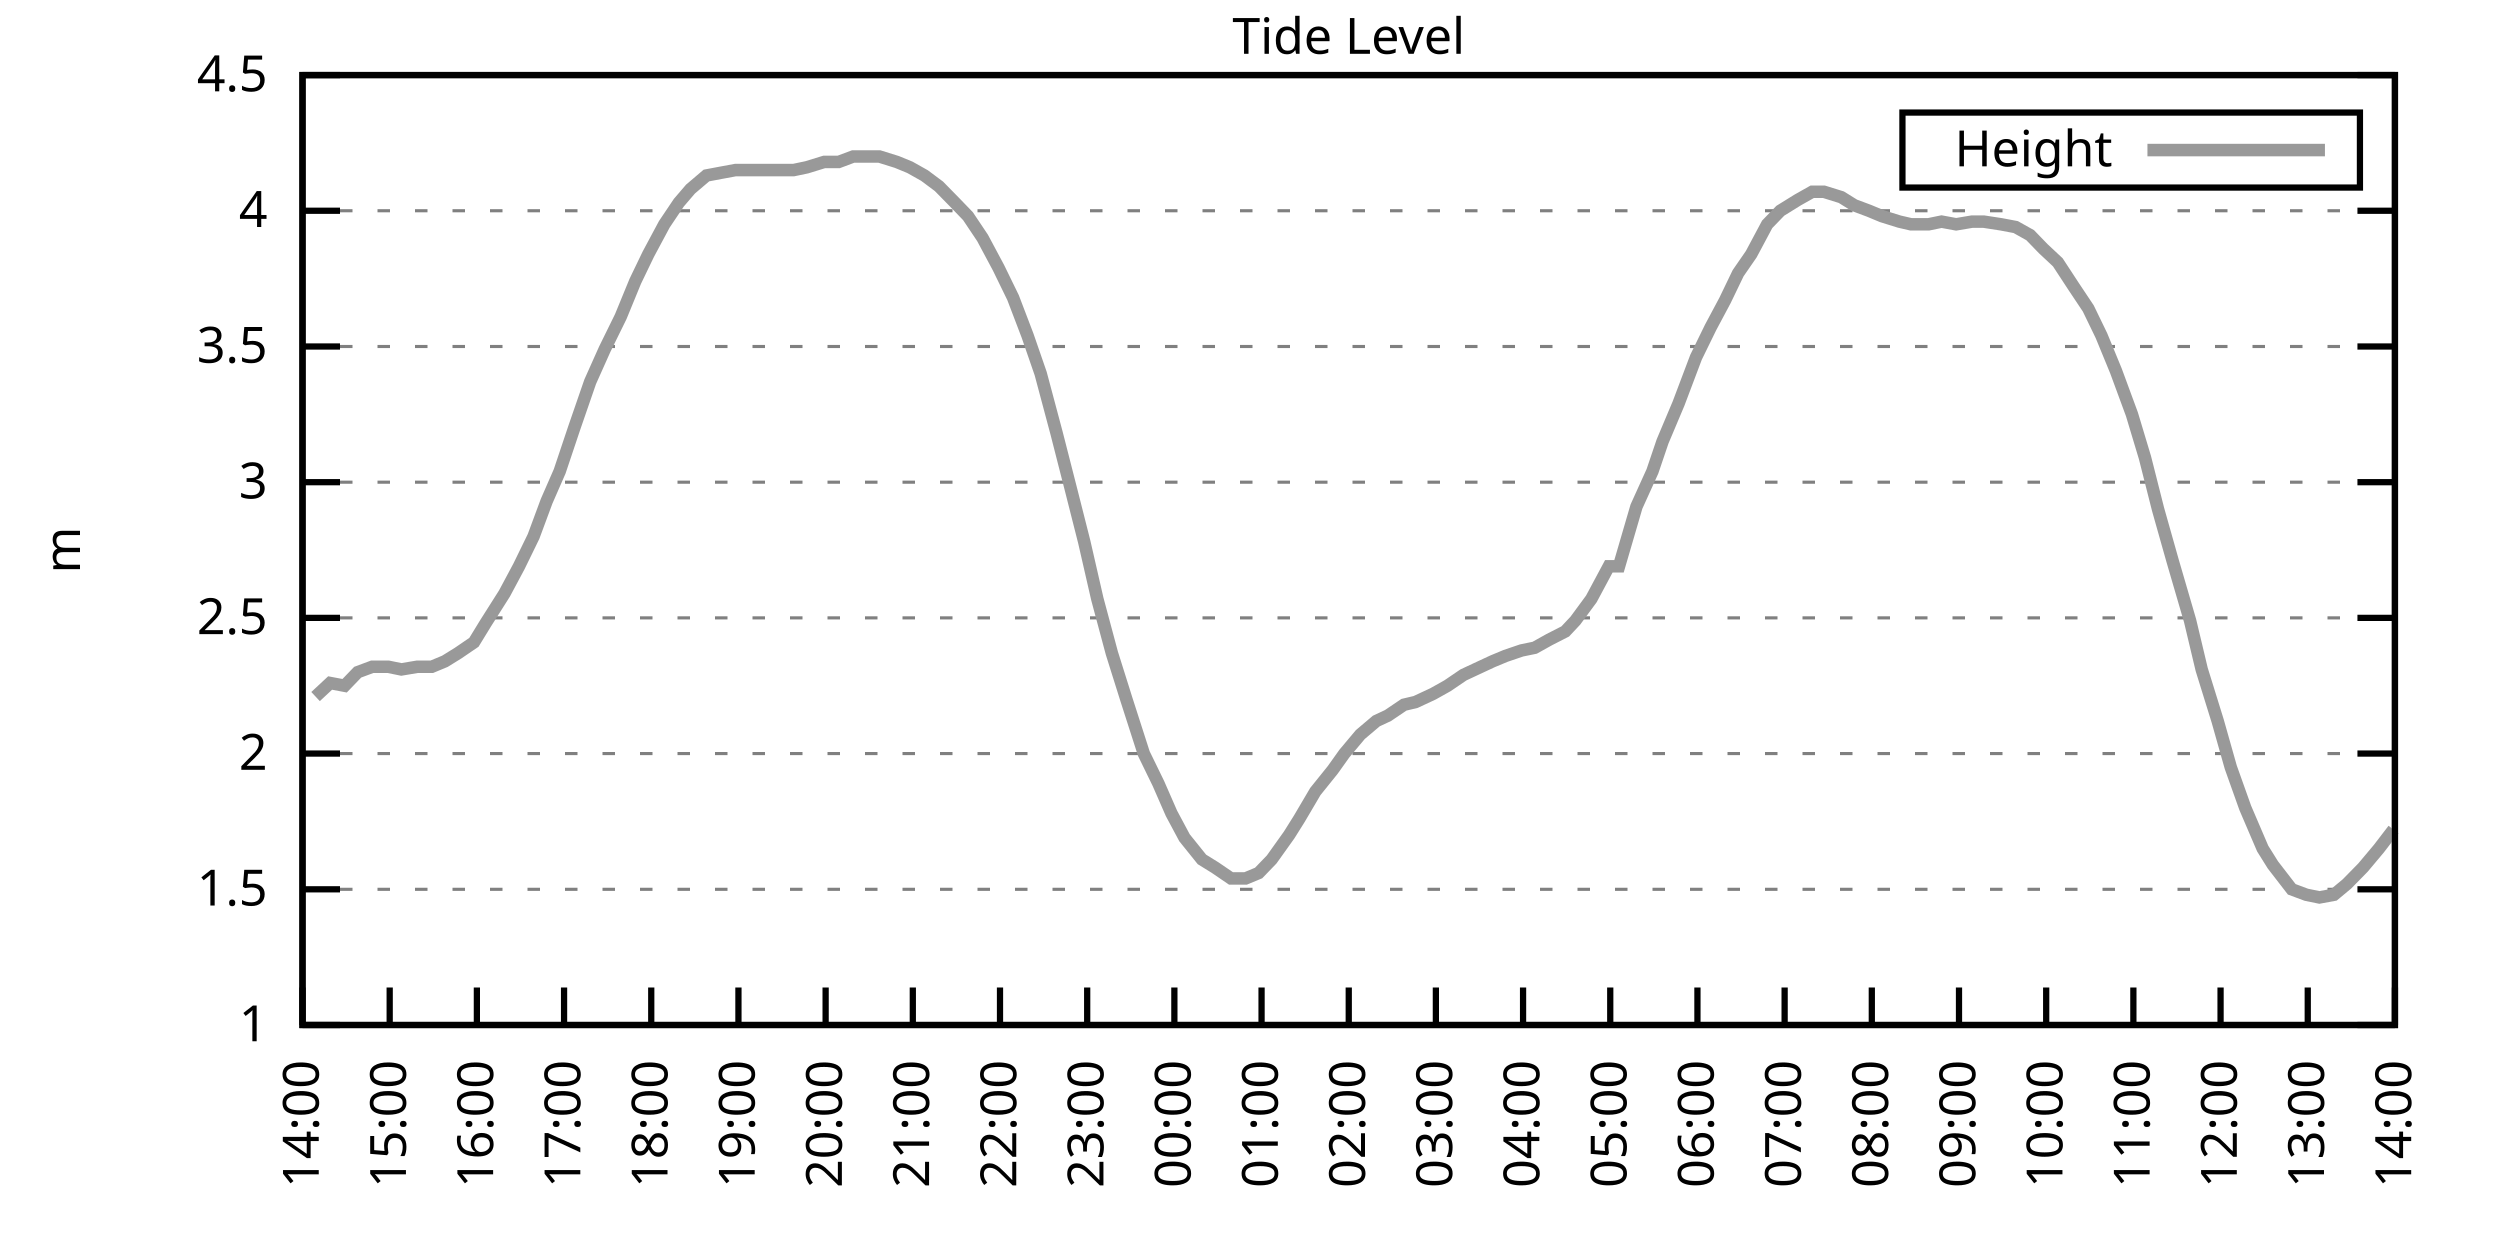
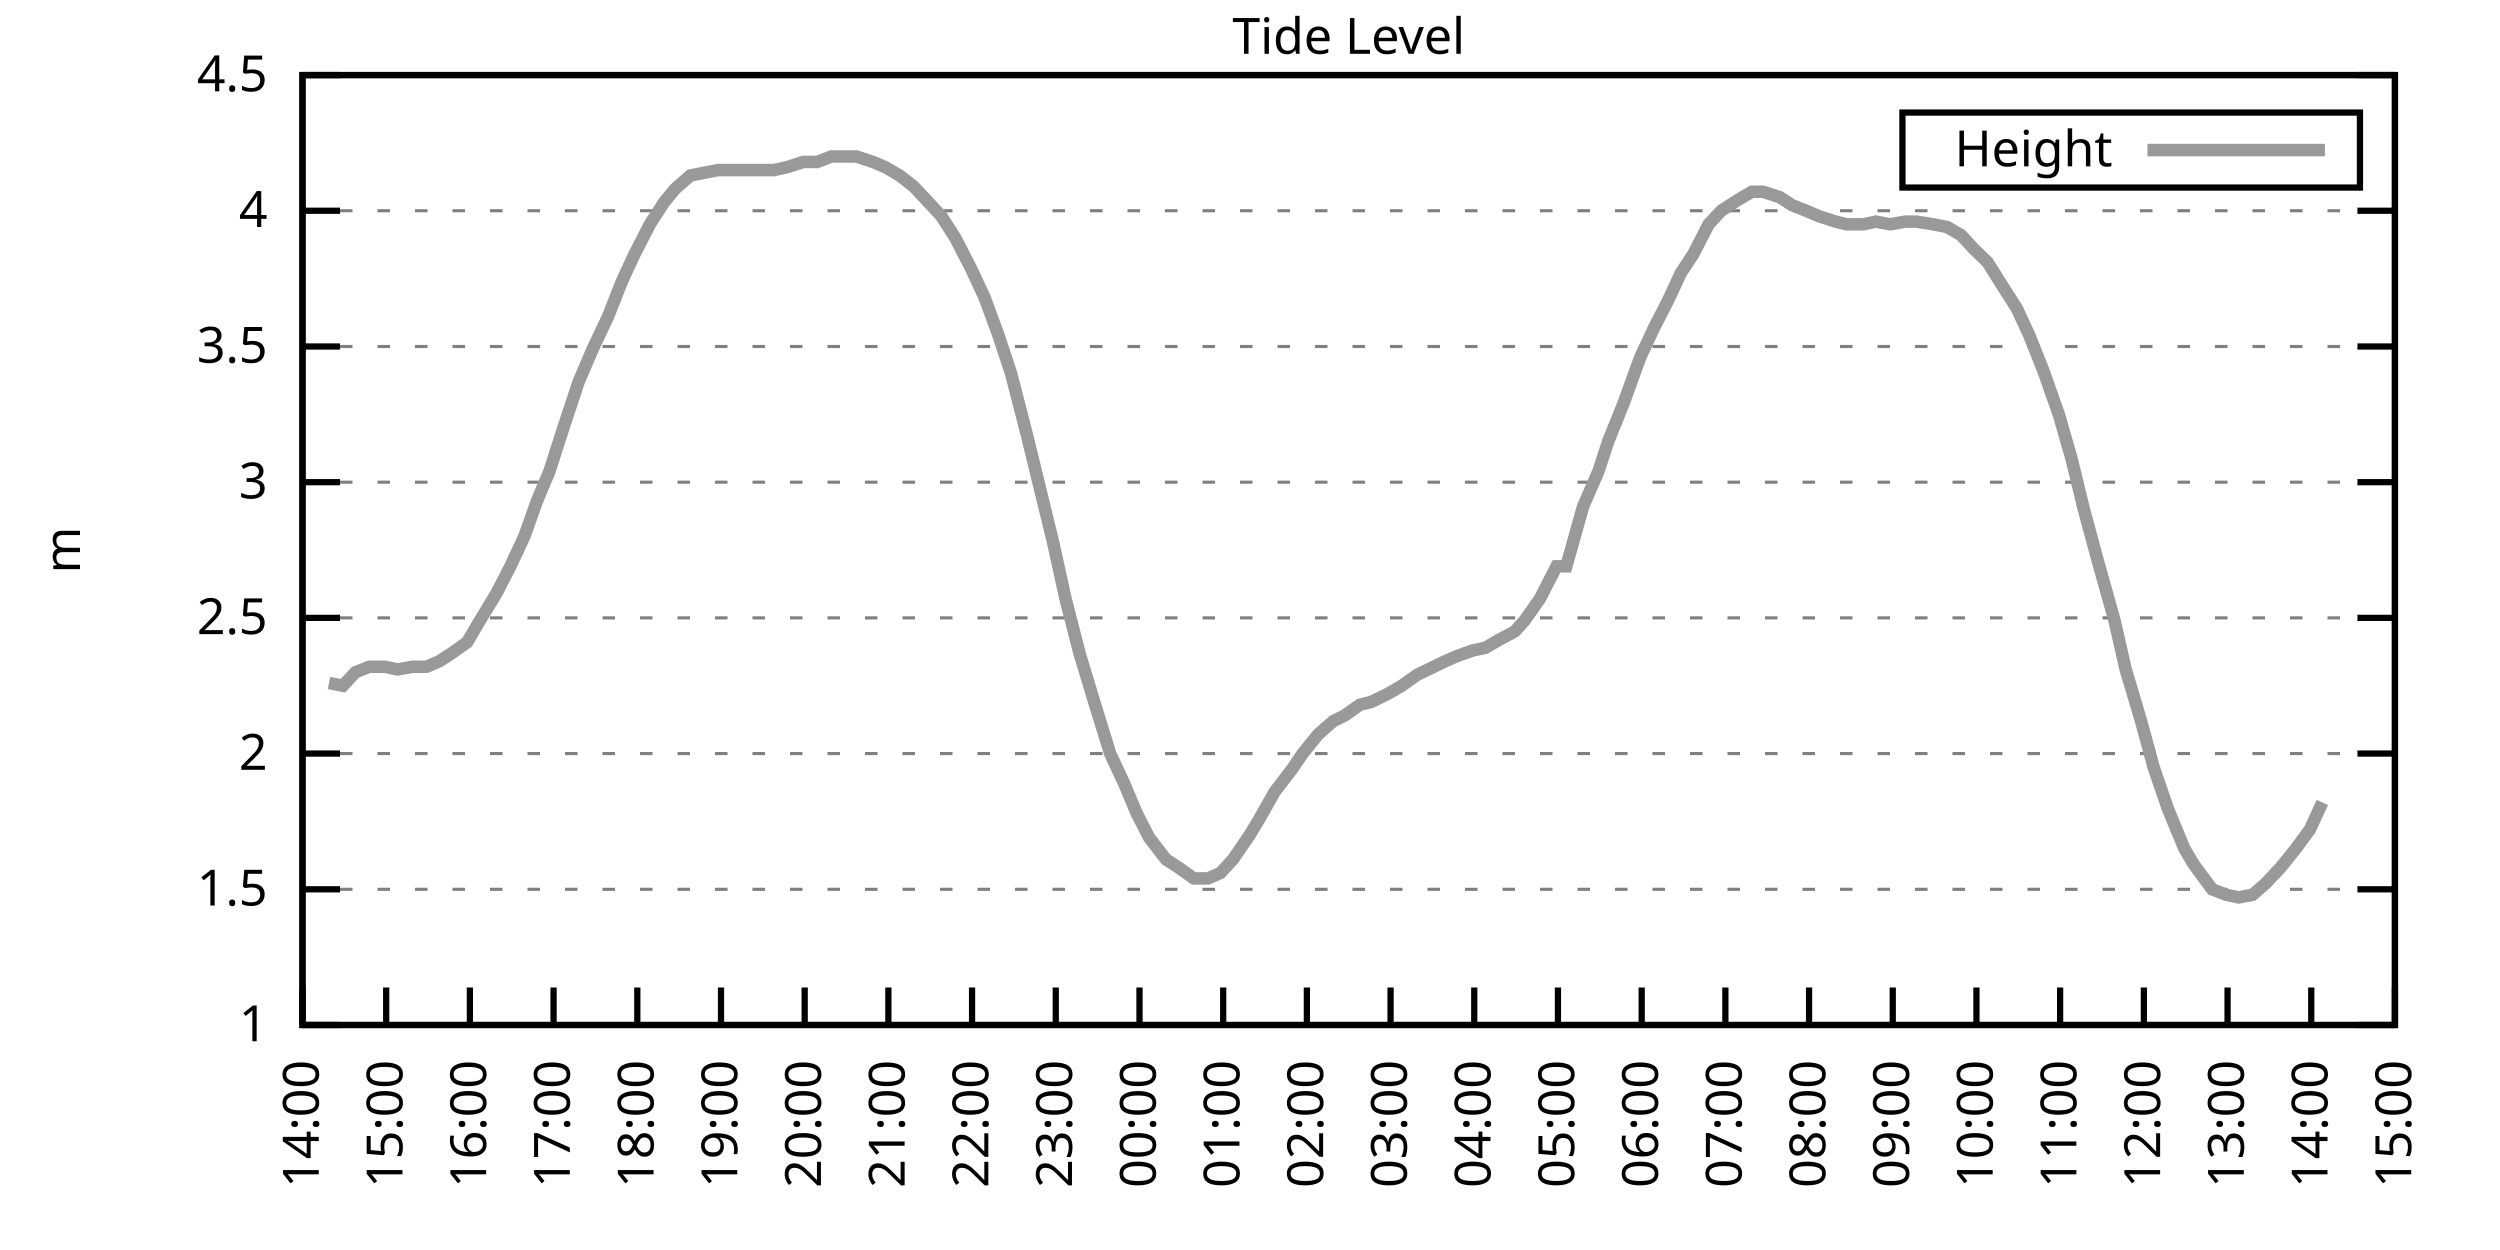
<svg xmlns="http://www.w3.org/2000/svg" xmlns:xlink="http://www.w3.org/1999/xlink" width="400" height="200" viewBox="0 0 400 200">
  <g id="gnuplot_canvas">
    <rect x="0" y="0" width="400" height="200" fill="none" />
    <defs>
      <circle id="gpDot" r="0.5" stroke-width="0.5" stroke="currentColor" />
      <path id="gpPt0" stroke-width="0.333" stroke="currentColor" d="M-1,0 h2 M0,-1 v2" />
      <path id="gpPt1" stroke-width="0.333" stroke="currentColor" d="M-1,-1 L1,1 M1,-1 L-1,1" />
      <path id="gpPt2" stroke-width="0.333" stroke="currentColor" d="M-1,0 L1,0 M0,-1 L0,1 M-1,-1 L1,1 M-1,1 L1,-1" />
      <rect id="gpPt3" stroke-width="0.333" stroke="currentColor" x="-1" y="-1" width="2" height="2" />
      <rect id="gpPt4" stroke-width="0.333" stroke="currentColor" fill="currentColor" x="-1" y="-1" width="2" height="2" />
      <circle id="gpPt5" stroke-width="0.333" stroke="currentColor" cx="0" cy="0" r="1" />
      <use xlink:href="#gpPt5" id="gpPt6" fill="currentColor" stroke="none" />
      <path id="gpPt7" stroke-width="0.333" stroke="currentColor" d="M0,-1.33 L-1.33,0.67 L1.33,0.67 z" />
      <use xlink:href="#gpPt7" id="gpPt8" fill="currentColor" stroke="none" />
      <use xlink:href="#gpPt7" id="gpPt9" stroke="currentColor" transform="rotate(180)" />
      <use xlink:href="#gpPt9" id="gpPt10" fill="currentColor" stroke="none" />
      <use xlink:href="#gpPt3" id="gpPt11" stroke="currentColor" transform="rotate(45)" />
      <use xlink:href="#gpPt11" id="gpPt12" fill="currentColor" stroke="none" />
      <path id="gpPt13" stroke-width="0.333" stroke="currentColor" d="M0,1.330 L1.265,0.411 L0.782,-1.067 L-0.782,-1.076 L-1.265,0.411 z" />
      <use xlink:href="#gpPt13" id="gpPt14" fill="currentColor" stroke="none" />
      <filter id="textbox" filterUnits="objectBoundingBox" x="0" y="0" height="1" width="1">
        <feFlood flood-color="white" flood-opacity="1" result="bgnd" />
        <feComposite in="SourceGraphic" in2="bgnd" operator="atop" />
      </filter>
      <filter id="greybox" filterUnits="objectBoundingBox" x="0" y="0" height="1" width="1">
        <feFlood flood-color="lightgrey" flood-opacity="1" result="grey" />
        <feComposite in="SourceGraphic" in2="grey" operator="atop" />
      </filter>
    </defs>
    <g fill="none" color="white" stroke="currentColor" stroke-width="1.00" stroke-linecap="butt" stroke-linejoin="miter">
</g>
    <g fill="none" color="black" stroke="currentColor" stroke-width="1.00" stroke-linecap="butt" stroke-linejoin="miter">
      <g stroke="none" shape-rendering="crispEdges">
        <polygon fill="rgb(255, 255, 255)" points="48.40,164.00 383.18,164.00 383.18,12.02 48.40,12.02 " />
      </g>
    </g>
    <g fill="none" color="black" stroke="currentColor" stroke-width="1.00" stroke-linecap="butt" stroke-linejoin="miter">
</g>
    <g fill="none" color="black" stroke="black" stroke-width="0.50" stroke-linecap="butt" stroke-linejoin="miter">
</g>
    <g fill="none" color="gray" stroke="currentColor" stroke-width="0.50" stroke-linecap="butt" stroke-linejoin="miter">
      <path stroke="gray" stroke-dasharray="2,4" class="gridline" d="M48.40,164.00 L383.19,164.00  " />
    </g>
    <g fill="none" color="gray" stroke="gray" stroke-width="1.00" stroke-linecap="butt" stroke-linejoin="miter">
</g>
    <g fill="none" color="black" stroke="currentColor" stroke-width="1.00" stroke-linecap="butt" stroke-linejoin="miter">
      <path stroke="black" d="M48.40,164.00 L54.40,164.00 M383.19,164.00 L377.19,164.00  " />
      <g transform="translate(42.80,166.60)" stroke="none" fill="black" font-family="Sans" font-size="8.00" text-anchor="end">
        <text>
          <tspan font-family="Sans"> 1</tspan>
        </text>
      </g>
    </g>
    <g fill="none" color="black" stroke="currentColor" stroke-width="1.00" stroke-linecap="butt" stroke-linejoin="miter">
</g>
    <g fill="none" color="black" stroke="black" stroke-width="0.50" stroke-linecap="butt" stroke-linejoin="miter">
</g>
    <g fill="none" color="gray" stroke="currentColor" stroke-width="0.50" stroke-linecap="butt" stroke-linejoin="miter">
      <path stroke="gray" stroke-dasharray="2,4" class="gridline" d="M48.40,142.29 L383.19,142.29  " />
    </g>
    <g fill="none" color="gray" stroke="gray" stroke-width="1.00" stroke-linecap="butt" stroke-linejoin="miter">
</g>
    <g fill="none" color="black" stroke="currentColor" stroke-width="1.00" stroke-linecap="butt" stroke-linejoin="miter">
      <path stroke="black" d="M48.40,142.29 L54.40,142.29 M383.19,142.29 L377.19,142.29  " />
      <g transform="translate(42.80,144.89)" stroke="none" fill="black" font-family="Sans" font-size="8.00" text-anchor="end">
        <text>
          <tspan font-family="Sans"> 1.5</tspan>
        </text>
      </g>
    </g>
    <g fill="none" color="black" stroke="currentColor" stroke-width="1.00" stroke-linecap="butt" stroke-linejoin="miter">
</g>
    <g fill="none" color="black" stroke="black" stroke-width="0.50" stroke-linecap="butt" stroke-linejoin="miter">
</g>
    <g fill="none" color="gray" stroke="currentColor" stroke-width="0.50" stroke-linecap="butt" stroke-linejoin="miter">
      <path stroke="gray" stroke-dasharray="2,4" class="gridline" d="M48.40,120.57 L383.19,120.57  " />
    </g>
    <g fill="none" color="gray" stroke="gray" stroke-width="1.00" stroke-linecap="butt" stroke-linejoin="miter">
</g>
    <g fill="none" color="black" stroke="currentColor" stroke-width="1.00" stroke-linecap="butt" stroke-linejoin="miter">
      <path stroke="black" d="M48.40,120.57 L54.40,120.57 M383.19,120.57 L377.19,120.57  " />
      <g transform="translate(42.80,123.17)" stroke="none" fill="black" font-family="Sans" font-size="8.00" text-anchor="end">
        <text>
          <tspan font-family="Sans"> 2</tspan>
        </text>
      </g>
    </g>
    <g fill="none" color="black" stroke="currentColor" stroke-width="1.00" stroke-linecap="butt" stroke-linejoin="miter">
</g>
    <g fill="none" color="black" stroke="black" stroke-width="0.50" stroke-linecap="butt" stroke-linejoin="miter">
</g>
    <g fill="none" color="gray" stroke="currentColor" stroke-width="0.50" stroke-linecap="butt" stroke-linejoin="miter">
      <path stroke="gray" stroke-dasharray="2,4" class="gridline" d="M48.40,98.86 L383.19,98.86  " />
    </g>
    <g fill="none" color="gray" stroke="gray" stroke-width="1.00" stroke-linecap="butt" stroke-linejoin="miter">
</g>
    <g fill="none" color="black" stroke="currentColor" stroke-width="1.00" stroke-linecap="butt" stroke-linejoin="miter">
      <path stroke="black" d="M48.40,98.86 L54.40,98.86 M383.19,98.86 L377.19,98.86  " />
      <g transform="translate(42.80,101.46)" stroke="none" fill="black" font-family="Sans" font-size="8.00" text-anchor="end">
        <text>
          <tspan font-family="Sans"> 2.5</tspan>
        </text>
      </g>
    </g>
    <g fill="none" color="black" stroke="currentColor" stroke-width="1.00" stroke-linecap="butt" stroke-linejoin="miter">
</g>
    <g fill="none" color="black" stroke="black" stroke-width="0.50" stroke-linecap="butt" stroke-linejoin="miter">
</g>
    <g fill="none" color="gray" stroke="currentColor" stroke-width="0.50" stroke-linecap="butt" stroke-linejoin="miter">
      <path stroke="gray" stroke-dasharray="2,4" class="gridline" d="M48.40,77.15 L383.19,77.15  " />
    </g>
    <g fill="none" color="gray" stroke="gray" stroke-width="1.00" stroke-linecap="butt" stroke-linejoin="miter">
</g>
    <g fill="none" color="black" stroke="currentColor" stroke-width="1.00" stroke-linecap="butt" stroke-linejoin="miter">
      <path stroke="black" d="M48.40,77.15 L54.40,77.15 M383.19,77.15 L377.19,77.15  " />
      <g transform="translate(42.80,79.75)" stroke="none" fill="black" font-family="Sans" font-size="8.00" text-anchor="end">
        <text>
          <tspan font-family="Sans"> 3</tspan>
        </text>
      </g>
    </g>
    <g fill="none" color="black" stroke="currentColor" stroke-width="1.00" stroke-linecap="butt" stroke-linejoin="miter">
</g>
    <g fill="none" color="black" stroke="black" stroke-width="0.50" stroke-linecap="butt" stroke-linejoin="miter">
</g>
    <g fill="none" color="gray" stroke="currentColor" stroke-width="0.50" stroke-linecap="butt" stroke-linejoin="miter">
      <path stroke="gray" stroke-dasharray="2,4" class="gridline" d="M48.40,55.44 L383.19,55.44  " />
    </g>
    <g fill="none" color="gray" stroke="gray" stroke-width="1.00" stroke-linecap="butt" stroke-linejoin="miter">
</g>
    <g fill="none" color="black" stroke="currentColor" stroke-width="1.00" stroke-linecap="butt" stroke-linejoin="miter">
      <path stroke="black" d="M48.40,55.44 L54.40,55.44 M383.19,55.44 L377.19,55.44  " />
      <g transform="translate(42.80,58.04)" stroke="none" fill="black" font-family="Sans" font-size="8.00" text-anchor="end">
        <text>
          <tspan font-family="Sans"> 3.5</tspan>
        </text>
      </g>
    </g>
    <g fill="none" color="black" stroke="currentColor" stroke-width="1.00" stroke-linecap="butt" stroke-linejoin="miter">
</g>
    <g fill="none" color="black" stroke="black" stroke-width="0.50" stroke-linecap="butt" stroke-linejoin="miter">
</g>
    <g fill="none" color="gray" stroke="currentColor" stroke-width="0.50" stroke-linecap="butt" stroke-linejoin="miter">
      <path stroke="gray" stroke-dasharray="2,4" class="gridline" d="M48.40,33.72 L383.19,33.72  " />
    </g>
    <g fill="none" color="gray" stroke="gray" stroke-width="1.00" stroke-linecap="butt" stroke-linejoin="miter">
</g>
    <g fill="none" color="black" stroke="currentColor" stroke-width="1.00" stroke-linecap="butt" stroke-linejoin="miter">
      <path stroke="black" d="M48.40,33.72 L54.40,33.72 M383.19,33.72 L377.19,33.72  " />
      <g transform="translate(42.80,36.32)" stroke="none" fill="black" font-family="Sans" font-size="8.00" text-anchor="end">
        <text>
          <tspan font-family="Sans"> 4</tspan>
        </text>
      </g>
    </g>
    <g fill="none" color="black" stroke="currentColor" stroke-width="1.00" stroke-linecap="butt" stroke-linejoin="miter">
</g>
    <g fill="none" color="black" stroke="black" stroke-width="0.50" stroke-linecap="butt" stroke-linejoin="miter">
</g>
    <g fill="none" color="gray" stroke="currentColor" stroke-width="0.50" stroke-linecap="butt" stroke-linejoin="miter">
      <path stroke="gray" stroke-dasharray="2,4" class="gridline" d="M48.40,12.01 L383.19,12.01  " />
    </g>
    <g fill="none" color="gray" stroke="gray" stroke-width="1.00" stroke-linecap="butt" stroke-linejoin="miter">
</g>
    <g fill="none" color="black" stroke="currentColor" stroke-width="1.00" stroke-linecap="butt" stroke-linejoin="miter">
      <path stroke="black" d="M48.40,12.01 L54.40,12.01 M383.19,12.01 L377.19,12.01  " />
      <g transform="translate(42.80,14.61)" stroke="none" fill="black" font-family="Sans" font-size="8.00" text-anchor="end">
        <text>
          <tspan font-family="Sans"> 4.5</tspan>
        </text>
      </g>
    </g>
    <g fill="none" color="black" stroke="currentColor" stroke-width="1.00" stroke-linecap="butt" stroke-linejoin="miter">
      <path stroke="black" d="M48.40,164.00 L48.40,158.00  " />
      <g transform="translate(51.00,169.60) rotate(270.00)" stroke="none" fill="black" font-family="Sans" font-size="8.00" text-anchor="end">
        <text>
          <tspan font-family="Sans">14:00</tspan>
        </text>
      </g>
    </g>
    <g fill="none" color="black" stroke="currentColor" stroke-width="1.00" stroke-linecap="butt" stroke-linejoin="miter">
-       <path stroke="black" d="M62.35,164.00 L62.35,158.00  " />
-       <g transform="translate(64.95,169.60) rotate(270.00)" stroke="none" fill="black" font-family="Sans" font-size="8.00" text-anchor="end">
+       <path stroke="black" d="M61.79,164.00 L61.79,158.00  " />
+       <g transform="translate(64.39,169.60) rotate(270.00)" stroke="none" fill="black" font-family="Sans" font-size="8.00" text-anchor="end">
        <text>
          <tspan font-family="Sans">15:00</tspan>
        </text>
      </g>
    </g>
    <g fill="none" color="black" stroke="currentColor" stroke-width="1.00" stroke-linecap="butt" stroke-linejoin="miter">
-       <path stroke="black" d="M76.30,164.00 L76.30,158.00  " />
-       <g transform="translate(78.90,169.60) rotate(270.00)" stroke="none" fill="black" font-family="Sans" font-size="8.00" text-anchor="end">
+       <path stroke="black" d="M75.18,164.00 L75.18,158.00  " />
+       <g transform="translate(77.78,169.60) rotate(270.00)" stroke="none" fill="black" font-family="Sans" font-size="8.00" text-anchor="end">
        <text>
          <tspan font-family="Sans">16:00</tspan>
        </text>
      </g>
    </g>
    <g fill="none" color="black" stroke="currentColor" stroke-width="1.00" stroke-linecap="butt" stroke-linejoin="miter">
-       <path stroke="black" d="M90.25,164.00 L90.25,158.00  " />
-       <g transform="translate(92.85,169.60) rotate(270.00)" stroke="none" fill="black" font-family="Sans" font-size="8.00" text-anchor="end">
+       <path stroke="black" d="M88.57,164.00 L88.57,158.00  " />
+       <g transform="translate(91.17,169.60) rotate(270.00)" stroke="none" fill="black" font-family="Sans" font-size="8.00" text-anchor="end">
        <text>
          <tspan font-family="Sans">17:00</tspan>
        </text>
      </g>
    </g>
    <g fill="none" color="black" stroke="currentColor" stroke-width="1.00" stroke-linecap="butt" stroke-linejoin="miter">
-       <path stroke="black" d="M104.20,164.00 L104.20,158.00  " />
-       <g transform="translate(106.80,169.60) rotate(270.00)" stroke="none" fill="black" font-family="Sans" font-size="8.00" text-anchor="end">
+       <path stroke="black" d="M101.97,164.00 L101.97,158.00  " />
+       <g transform="translate(104.57,169.60) rotate(270.00)" stroke="none" fill="black" font-family="Sans" font-size="8.00" text-anchor="end">
        <text>
          <tspan font-family="Sans">18:00</tspan>
        </text>
      </g>
    </g>
    <g fill="none" color="black" stroke="currentColor" stroke-width="1.00" stroke-linecap="butt" stroke-linejoin="miter">
-       <path stroke="black" d="M118.15,164.00 L118.15,158.00  " />
-       <g transform="translate(120.75,169.60) rotate(270.00)" stroke="none" fill="black" font-family="Sans" font-size="8.00" text-anchor="end">
+       <path stroke="black" d="M115.36,164.00 L115.36,158.00  " />
+       <g transform="translate(117.96,169.60) rotate(270.00)" stroke="none" fill="black" font-family="Sans" font-size="8.00" text-anchor="end">
        <text>
          <tspan font-family="Sans">19:00</tspan>
        </text>
      </g>
    </g>
    <g fill="none" color="black" stroke="currentColor" stroke-width="1.00" stroke-linecap="butt" stroke-linejoin="miter">
-       <path stroke="black" d="M132.10,164.00 L132.10,158.00  " />
-       <g transform="translate(134.70,169.60) rotate(270.00)" stroke="none" fill="black" font-family="Sans" font-size="8.00" text-anchor="end">
+       <path stroke="black" d="M128.75,164.00 L128.75,158.00  " />
+       <g transform="translate(131.35,169.60) rotate(270.00)" stroke="none" fill="black" font-family="Sans" font-size="8.00" text-anchor="end">
        <text>
          <tspan font-family="Sans">20:00</tspan>
        </text>
      </g>
    </g>
    <g fill="none" color="black" stroke="currentColor" stroke-width="1.00" stroke-linecap="butt" stroke-linejoin="miter">
-       <path stroke="black" d="M146.05,164.00 L146.05,158.00  " />
-       <g transform="translate(148.65,169.60) rotate(270.00)" stroke="none" fill="black" font-family="Sans" font-size="8.00" text-anchor="end">
+       <path stroke="black" d="M142.14,164.00 L142.14,158.00  " />
+       <g transform="translate(144.74,169.60) rotate(270.00)" stroke="none" fill="black" font-family="Sans" font-size="8.00" text-anchor="end">
        <text>
          <tspan font-family="Sans">21:00</tspan>
        </text>
      </g>
    </g>
    <g fill="none" color="black" stroke="currentColor" stroke-width="1.00" stroke-linecap="butt" stroke-linejoin="miter">
-       <path stroke="black" d="M160.00,164.00 L160.00,158.00  " />
-       <g transform="translate(162.60,169.60) rotate(270.00)" stroke="none" fill="black" font-family="Sans" font-size="8.00" text-anchor="end">
+       <path stroke="black" d="M155.53,164.00 L155.53,158.00  " />
+       <g transform="translate(158.13,169.60) rotate(270.00)" stroke="none" fill="black" font-family="Sans" font-size="8.00" text-anchor="end">
        <text>
          <tspan font-family="Sans">22:00</tspan>
        </text>
      </g>
    </g>
    <g fill="none" color="black" stroke="currentColor" stroke-width="1.00" stroke-linecap="butt" stroke-linejoin="miter">
-       <path stroke="black" d="M173.95,164.00 L173.95,158.00  " />
-       <g transform="translate(176.55,169.60) rotate(270.00)" stroke="none" fill="black" font-family="Sans" font-size="8.00" text-anchor="end">
+       <path stroke="black" d="M168.92,164.00 L168.92,158.00  " />
+       <g transform="translate(171.52,169.60) rotate(270.00)" stroke="none" fill="black" font-family="Sans" font-size="8.00" text-anchor="end">
        <text>
          <tspan font-family="Sans">23:00</tspan>
        </text>
      </g>
    </g>
    <g fill="none" color="black" stroke="currentColor" stroke-width="1.00" stroke-linecap="butt" stroke-linejoin="miter">
-       <path stroke="black" d="M187.90,164.00 L187.90,158.00  " />
-       <g transform="translate(190.50,169.60) rotate(270.00)" stroke="none" fill="black" font-family="Sans" font-size="8.00" text-anchor="end">
+       <path stroke="black" d="M182.32,164.00 L182.32,158.00  " />
+       <g transform="translate(184.92,169.60) rotate(270.00)" stroke="none" fill="black" font-family="Sans" font-size="8.00" text-anchor="end">
        <text>
          <tspan font-family="Sans">00:00</tspan>
        </text>
      </g>
    </g>
    <g fill="none" color="black" stroke="currentColor" stroke-width="1.00" stroke-linecap="butt" stroke-linejoin="miter">
-       <path stroke="black" d="M201.85,164.00 L201.85,158.00  " />
-       <g transform="translate(204.45,169.60) rotate(270.00)" stroke="none" fill="black" font-family="Sans" font-size="8.00" text-anchor="end">
+       <path stroke="black" d="M195.71,164.00 L195.71,158.00  " />
+       <g transform="translate(198.31,169.60) rotate(270.00)" stroke="none" fill="black" font-family="Sans" font-size="8.00" text-anchor="end">
        <text>
          <tspan font-family="Sans">01:00</tspan>
        </text>
      </g>
    </g>
    <g fill="none" color="black" stroke="currentColor" stroke-width="1.00" stroke-linecap="butt" stroke-linejoin="miter">
-       <path stroke="black" d="M215.80,164.00 L215.80,158.00  " />
-       <g transform="translate(218.40,169.60) rotate(270.00)" stroke="none" fill="black" font-family="Sans" font-size="8.00" text-anchor="end">
+       <path stroke="black" d="M209.10,164.00 L209.10,158.00  " />
+       <g transform="translate(211.70,169.60) rotate(270.00)" stroke="none" fill="black" font-family="Sans" font-size="8.00" text-anchor="end">
        <text>
          <tspan font-family="Sans">02:00</tspan>
        </text>
      </g>
    </g>
    <g fill="none" color="black" stroke="currentColor" stroke-width="1.00" stroke-linecap="butt" stroke-linejoin="miter">
-       <path stroke="black" d="M229.74,164.00 L229.74,158.00  " />
-       <g transform="translate(232.34,169.60) rotate(270.00)" stroke="none" fill="black" font-family="Sans" font-size="8.00" text-anchor="end">
+       <path stroke="black" d="M222.49,164.00 L222.49,158.00  " />
+       <g transform="translate(225.09,169.60) rotate(270.00)" stroke="none" fill="black" font-family="Sans" font-size="8.00" text-anchor="end">
        <text>
          <tspan font-family="Sans">03:00</tspan>
        </text>
      </g>
    </g>
    <g fill="none" color="black" stroke="currentColor" stroke-width="1.00" stroke-linecap="butt" stroke-linejoin="miter">
-       <path stroke="black" d="M243.69,164.00 L243.69,158.00  " />
-       <g transform="translate(246.29,169.60) rotate(270.00)" stroke="none" fill="black" font-family="Sans" font-size="8.00" text-anchor="end">
+       <path stroke="black" d="M235.88,164.00 L235.88,158.00  " />
+       <g transform="translate(238.48,169.60) rotate(270.00)" stroke="none" fill="black" font-family="Sans" font-size="8.00" text-anchor="end">
        <text>
          <tspan font-family="Sans">04:00</tspan>
        </text>
      </g>
    </g>
    <g fill="none" color="black" stroke="currentColor" stroke-width="1.00" stroke-linecap="butt" stroke-linejoin="miter">
-       <path stroke="black" d="M257.64,164.00 L257.64,158.00  " />
-       <g transform="translate(260.24,169.60) rotate(270.00)" stroke="none" fill="black" font-family="Sans" font-size="8.00" text-anchor="end">
+       <path stroke="black" d="M249.27,164.00 L249.27,158.00  " />
+       <g transform="translate(251.87,169.60) rotate(270.00)" stroke="none" fill="black" font-family="Sans" font-size="8.00" text-anchor="end">
        <text>
          <tspan font-family="Sans">05:00</tspan>
        </text>
      </g>
    </g>
    <g fill="none" color="black" stroke="currentColor" stroke-width="1.00" stroke-linecap="butt" stroke-linejoin="miter">
-       <path stroke="black" d="M271.59,164.00 L271.59,158.00  " />
-       <g transform="translate(274.19,169.60) rotate(270.00)" stroke="none" fill="black" font-family="Sans" font-size="8.00" text-anchor="end">
+       <path stroke="black" d="M262.67,164.00 L262.67,158.00  " />
+       <g transform="translate(265.27,169.60) rotate(270.00)" stroke="none" fill="black" font-family="Sans" font-size="8.00" text-anchor="end">
        <text>
          <tspan font-family="Sans">06:00</tspan>
        </text>
      </g>
    </g>
    <g fill="none" color="black" stroke="currentColor" stroke-width="1.00" stroke-linecap="butt" stroke-linejoin="miter">
-       <path stroke="black" d="M285.54,164.00 L285.54,158.00  " />
-       <g transform="translate(288.14,169.60) rotate(270.00)" stroke="none" fill="black" font-family="Sans" font-size="8.00" text-anchor="end">
+       <path stroke="black" d="M276.06,164.00 L276.06,158.00  " />
+       <g transform="translate(278.66,169.60) rotate(270.00)" stroke="none" fill="black" font-family="Sans" font-size="8.00" text-anchor="end">
        <text>
          <tspan font-family="Sans">07:00</tspan>
        </text>
      </g>
    </g>
    <g fill="none" color="black" stroke="currentColor" stroke-width="1.00" stroke-linecap="butt" stroke-linejoin="miter">
-       <path stroke="black" d="M299.49,164.00 L299.49,158.00  " />
-       <g transform="translate(302.09,169.60) rotate(270.00)" stroke="none" fill="black" font-family="Sans" font-size="8.00" text-anchor="end">
+       <path stroke="black" d="M289.45,164.00 L289.45,158.00  " />
+       <g transform="translate(292.05,169.60) rotate(270.00)" stroke="none" fill="black" font-family="Sans" font-size="8.00" text-anchor="end">
        <text>
          <tspan font-family="Sans">08:00</tspan>
        </text>
      </g>
    </g>
    <g fill="none" color="black" stroke="currentColor" stroke-width="1.00" stroke-linecap="butt" stroke-linejoin="miter">
-       <path stroke="black" d="M313.44,164.00 L313.44,158.00  " />
-       <g transform="translate(316.04,169.60) rotate(270.00)" stroke="none" fill="black" font-family="Sans" font-size="8.00" text-anchor="end">
+       <path stroke="black" d="M302.84,164.00 L302.84,158.00  " />
+       <g transform="translate(305.44,169.60) rotate(270.00)" stroke="none" fill="black" font-family="Sans" font-size="8.00" text-anchor="end">
        <text>
          <tspan font-family="Sans">09:00</tspan>
        </text>
      </g>
    </g>
    <g fill="none" color="black" stroke="currentColor" stroke-width="1.00" stroke-linecap="butt" stroke-linejoin="miter">
-       <path stroke="black" d="M327.39,164.00 L327.39,158.00  " />
-       <g transform="translate(329.99,169.60) rotate(270.00)" stroke="none" fill="black" font-family="Sans" font-size="8.00" text-anchor="end">
+       <path stroke="black" d="M316.23,164.00 L316.23,158.00  " />
+       <g transform="translate(318.83,169.60) rotate(270.00)" stroke="none" fill="black" font-family="Sans" font-size="8.00" text-anchor="end">
        <text>
          <tspan font-family="Sans">10:00</tspan>
        </text>
      </g>
    </g>
    <g fill="none" color="black" stroke="currentColor" stroke-width="1.00" stroke-linecap="butt" stroke-linejoin="miter">
-       <path stroke="black" d="M341.34,164.00 L341.34,158.00  " />
-       <g transform="translate(343.94,169.60) rotate(270.00)" stroke="none" fill="black" font-family="Sans" font-size="8.00" text-anchor="end">
+       <path stroke="black" d="M329.62,164.00 L329.62,158.00  " />
+       <g transform="translate(332.22,169.60) rotate(270.00)" stroke="none" fill="black" font-family="Sans" font-size="8.00" text-anchor="end">
        <text>
          <tspan font-family="Sans">11:00</tspan>
        </text>
      </g>
    </g>
    <g fill="none" color="black" stroke="currentColor" stroke-width="1.00" stroke-linecap="butt" stroke-linejoin="miter">
-       <path stroke="black" d="M355.29,164.00 L355.29,158.00  " />
-       <g transform="translate(357.89,169.60) rotate(270.00)" stroke="none" fill="black" font-family="Sans" font-size="8.00" text-anchor="end">
+       <path stroke="black" d="M343.02,164.00 L343.02,158.00  " />
+       <g transform="translate(345.62,169.60) rotate(270.00)" stroke="none" fill="black" font-family="Sans" font-size="8.00" text-anchor="end">
        <text>
          <tspan font-family="Sans">12:00</tspan>
        </text>
      </g>
    </g>
    <g fill="none" color="black" stroke="currentColor" stroke-width="1.00" stroke-linecap="butt" stroke-linejoin="miter">
-       <path stroke="black" d="M369.24,164.00 L369.24,158.00  " />
-       <g transform="translate(371.84,169.60) rotate(270.00)" stroke="none" fill="black" font-family="Sans" font-size="8.00" text-anchor="end">
+       <path stroke="black" d="M356.41,164.00 L356.41,158.00  " />
+       <g transform="translate(359.01,169.60) rotate(270.00)" stroke="none" fill="black" font-family="Sans" font-size="8.00" text-anchor="end">
        <text>
          <tspan font-family="Sans">13:00</tspan>
+         </text>
+       </g>
+     </g>
+     <g fill="none" color="black" stroke="currentColor" stroke-width="1.00" stroke-linecap="butt" stroke-linejoin="miter">
+       <path stroke="black" d="M369.80,164.00 L369.80,158.00  " />
+       <g transform="translate(372.40,169.60) rotate(270.00)" stroke="none" fill="black" font-family="Sans" font-size="8.00" text-anchor="end">
+         <text>
+           <tspan font-family="Sans">14:00</tspan>
        </text>
      </g>
    </g>
    <g fill="none" color="black" stroke="currentColor" stroke-width="1.00" stroke-linecap="butt" stroke-linejoin="miter">
      <path stroke="black" d="M383.19,164.00 L383.19,158.00  " />
      <g transform="translate(385.79,169.60) rotate(270.00)" stroke="none" fill="black" font-family="Sans" font-size="8.00" text-anchor="end">
        <text>
-           <tspan font-family="Sans">14:00</tspan>
+           <tspan font-family="Sans">15:00</tspan>
        </text>
      </g>
    </g>
    <g fill="none" color="black" stroke="currentColor" stroke-width="1.00" stroke-linecap="butt" stroke-linejoin="miter">
</g>
    <g fill="none" color="black" stroke="currentColor" stroke-width="1.00" stroke-linecap="butt" stroke-linejoin="miter">
      <path stroke="black" d="M48.40,12.01 L48.40,164.00 L383.19,164.00 L383.19,12.01 L48.40,12.01 Z  " />
    </g>
    <g fill="none" color="black" stroke="currentColor" stroke-width="1.00" stroke-linecap="butt" stroke-linejoin="miter">
</g>
    <g fill="none" color="black" stroke="currentColor" stroke-width="1.00" stroke-linecap="butt" stroke-linejoin="miter">
      <path stroke="black" d="M304.39,30.01 L304.39,18.01 L377.59,18.01 L377.59,30.01 L304.39,30.01 Z  " />
    </g>
    <g id="Tide_level_plot_1">
      <g fill="none" color="white" stroke="black" stroke-width="2.00" stroke-linecap="butt" stroke-linejoin="miter">
</g>
      <g fill="none" color="black" stroke="currentColor" stroke-width="2.00" stroke-linecap="butt" stroke-linejoin="miter">
        <g transform="translate(337.99,26.61)" stroke="none" fill="black" font-family="Sans" font-size="8.00" text-anchor="end">
          <text>
            <tspan font-family="Sans">Height</tspan>
          </text>
        </g>
      </g>
      <g fill="none" color="black" stroke="currentColor" stroke-width="2.00" stroke-linecap="butt" stroke-linejoin="miter">
-         <path stroke="rgb(153, 153, 153)" d="M343.59,24.01 L371.99,24.01 M50.49,111.45 L52.82,109.28 L55.14,109.72 L57.23,107.55 L59.56,106.68 L62.12,106.68   L64.21,107.11 L66.77,106.68 L69.09,106.68 L71.18,105.81 L73.28,104.51 L75.83,102.77 L77.69,99.73 L80.72,94.95   L83.04,90.61 L85.37,85.83 L87.46,80.19 L89.55,75.41 L91.88,68.46 L94.43,61.08 L96.76,55.87 L99.32,50.66   L101.64,45.01 L103.73,40.67 L106.29,35.89 L108.62,32.42 L110.48,30.25 L113.03,28.08 L115.36,27.64 L117.68,27.21   L120.24,27.21 L122.57,27.21 L124.66,27.21 L126.98,27.21 L129.08,26.77 L131.87,25.91 L134.19,25.91 L136.51,25.04   L138.37,25.04 L140.70,25.04 L143.49,25.91 L145.58,26.77 L147.91,28.08 L150.23,29.81 L152.79,32.42 L154.88,34.59   L157.21,38.07 L159.76,42.84 L162.09,47.62 L164.41,53.70 L166.51,59.78 L169.06,69.33 L171.39,78.45 L173.48,86.70   L175.57,95.82 L177.90,104.51 L180.22,111.89 L183.01,120.57 L185.34,125.35 L187.43,130.13 L189.52,134.04 L192.31,137.51   L194.41,138.81 L196.96,140.55 L199.29,140.55 L201.38,139.68 L203.47,137.51 L206.26,133.60 L207.89,131.00 L210.45,126.65   L213.24,123.18 L215.10,120.57 L217.65,117.53 L220.21,115.36 L222.07,114.49 L224.63,112.76 L226.49,112.32 L229.28,111.02   L231.60,109.72 L234.16,107.98 L236.02,107.11 L238.81,105.81 L240.90,104.94 L243.46,104.07 L245.55,103.64 L247.88,102.34   L250.44,101.03 L252.06,99.30 L254.62,95.82 L257.41,90.61 L259.04,90.61 L261.83,81.06 L264.39,75.41 L266.01,70.63   L268.57,64.56 L271.36,57.17 L273.69,52.40 L276.01,48.05 L278.10,43.71 L280.20,40.67 L282.75,35.89 L284.85,33.72   L287.64,31.99 L289.96,30.68 L291.82,30.68 L294.61,31.55 L296.70,32.85 L299.03,33.72 L301.12,34.59 L303.91,35.46   L305.77,35.89 L308.56,35.89 L310.65,35.46 L312.98,35.89 L315.53,35.46 L317.39,35.46 L320.18,35.89 L322.51,36.33   L324.83,37.63 L326.93,39.80 L329.25,41.97 L331.81,45.88 L334.13,49.36 L336.23,53.70 L338.55,59.34 L341.11,66.29   L343.20,73.24 L345.29,81.49 L347.62,89.74 L350.41,99.30 L352.27,107.11 L354.83,115.36 L356.92,122.75 L359.24,129.26   L362.03,135.77 L363.66,138.38 L366.68,142.29 L369.01,143.16 L371.10,143.59 L373.43,143.16 L375.52,141.42 L378.08,138.81   L380.63,135.77 L382.96,132.73  " />
+         <path stroke="rgb(153, 153, 153)" d="M343.59,24.01 L371.99,24.01 M52.64,109.28 L54.87,109.72 L56.88,107.55 L59.11,106.68 L61.57,106.68 L63.58,107.11   L66.03,106.68 L68.26,106.68 L70.27,105.81 L72.28,104.51 L74.74,102.77 L76.52,99.73 L79.42,94.95 L81.66,90.61   L83.89,85.83 L85.90,80.19 L87.91,75.41 L90.14,68.46 L92.59,61.08 L94.82,55.87 L97.28,50.66 L99.51,45.01   L101.52,40.67 L103.98,35.89 L106.21,32.42 L107.99,30.25 L110.45,28.08 L112.68,27.64 L114.91,27.21 L117.37,27.21   L119.60,27.21 L121.61,27.21 L123.84,27.21 L125.85,26.77 L128.53,25.91 L130.76,25.91 L132.99,25.04 L134.78,25.04   L137.01,25.04 L139.69,25.91 L141.69,26.77 L143.93,28.08 L146.16,29.81 L148.61,32.42 L150.62,34.59 L152.85,38.07   L155.31,42.84 L157.54,47.62 L159.77,53.70 L161.78,59.78 L164.24,69.33 L166.47,78.45 L168.48,86.70 L170.49,95.82   L172.72,104.51 L174.95,111.89 L177.63,120.57 L179.86,125.35 L181.87,130.13 L183.88,134.04 L186.56,137.51 L188.57,138.81   L191.02,140.55 L193.25,140.55 L195.26,139.68 L197.27,137.51 L199.95,133.60 L201.51,131.00 L203.97,126.65 L206.64,123.18   L208.43,120.57 L210.88,117.53 L213.34,115.36 L215.13,114.49 L217.58,112.76 L219.37,112.32 L222.04,111.02 L224.28,109.72   L226.73,107.98 L228.52,107.11 L231.20,105.81 L233.20,104.94 L235.66,104.07 L237.67,103.64 L239.90,102.34 L242.36,101.03   L243.92,99.30 L246.37,95.82 L249.05,90.61 L250.61,90.61 L253.29,81.06 L255.75,75.41 L257.31,70.63 L259.76,64.56   L262.44,57.17 L264.67,52.40 L266.91,48.05 L268.92,43.71 L270.92,40.67 L273.38,35.89 L275.39,33.72 L278.07,31.99   L280.30,30.68 L282.08,30.68 L284.76,31.55 L286.77,32.85 L289.00,33.72 L291.01,34.59 L293.69,35.46 L295.48,35.89   L298.15,35.89 L300.16,35.46 L302.39,35.89 L304.85,35.46 L306.63,35.46 L309.31,35.89 L311.54,36.33 L313.78,37.63   L315.79,39.80 L318.02,41.97 L320.47,45.88 L322.70,49.36 L324.71,53.70 L326.95,59.34 L329.40,66.29 L331.41,73.24   L333.42,81.49 L335.65,89.74 L338.33,99.30 L340.11,107.11 L342.57,115.36 L344.58,122.75 L346.81,129.26 L349.49,135.77   L351.05,138.38 L353.95,142.29 L356.18,143.16 L358.19,143.59 L360.42,143.16 L362.43,141.42 L364.89,138.81 L367.34,135.77   L369.58,132.73 L371.58,128.39  " />
      </g>
    </g>
    <g fill="none" color="black" stroke="currentColor" stroke-width="2.00" stroke-linecap="butt" stroke-linejoin="miter">
</g>
    <g fill="none" color="black" stroke="black" stroke-width="1.00" stroke-linecap="butt" stroke-linejoin="miter">
</g>
    <g fill="none" color="black" stroke="currentColor" stroke-width="1.00" stroke-linecap="butt" stroke-linejoin="miter">
      <path stroke="black" d="M48.40,12.01 L48.40,164.00 L383.19,164.00 L383.19,12.01 L48.40,12.01 Z  " />
      <g transform="translate(12.80,88.01) rotate(270.00)" stroke="none" fill="black" font-family="Sans" font-size="8.00" text-anchor="middle">
        <text>
          <tspan font-family="Sans">m</tspan>
        </text>
      </g>
    </g>
    <g fill="none" color="black" stroke="currentColor" stroke-width="1.00" stroke-linecap="butt" stroke-linejoin="miter">
</g>
    <g fill="none" color="black" stroke="currentColor" stroke-width="1.00" stroke-linecap="butt" stroke-linejoin="miter">
      <g transform="translate(215.79,8.61)" stroke="none" fill="black" font-family="Sans" font-size="8.00" text-anchor="middle">
        <text>
          <tspan font-family="Sans">Tide Level</tspan>
        </text>
      </g>
    </g>
    <g fill="none" color="black" stroke="currentColor" stroke-width="1.00" stroke-linecap="butt" stroke-linejoin="miter">
</g>
  </g>
</svg>
